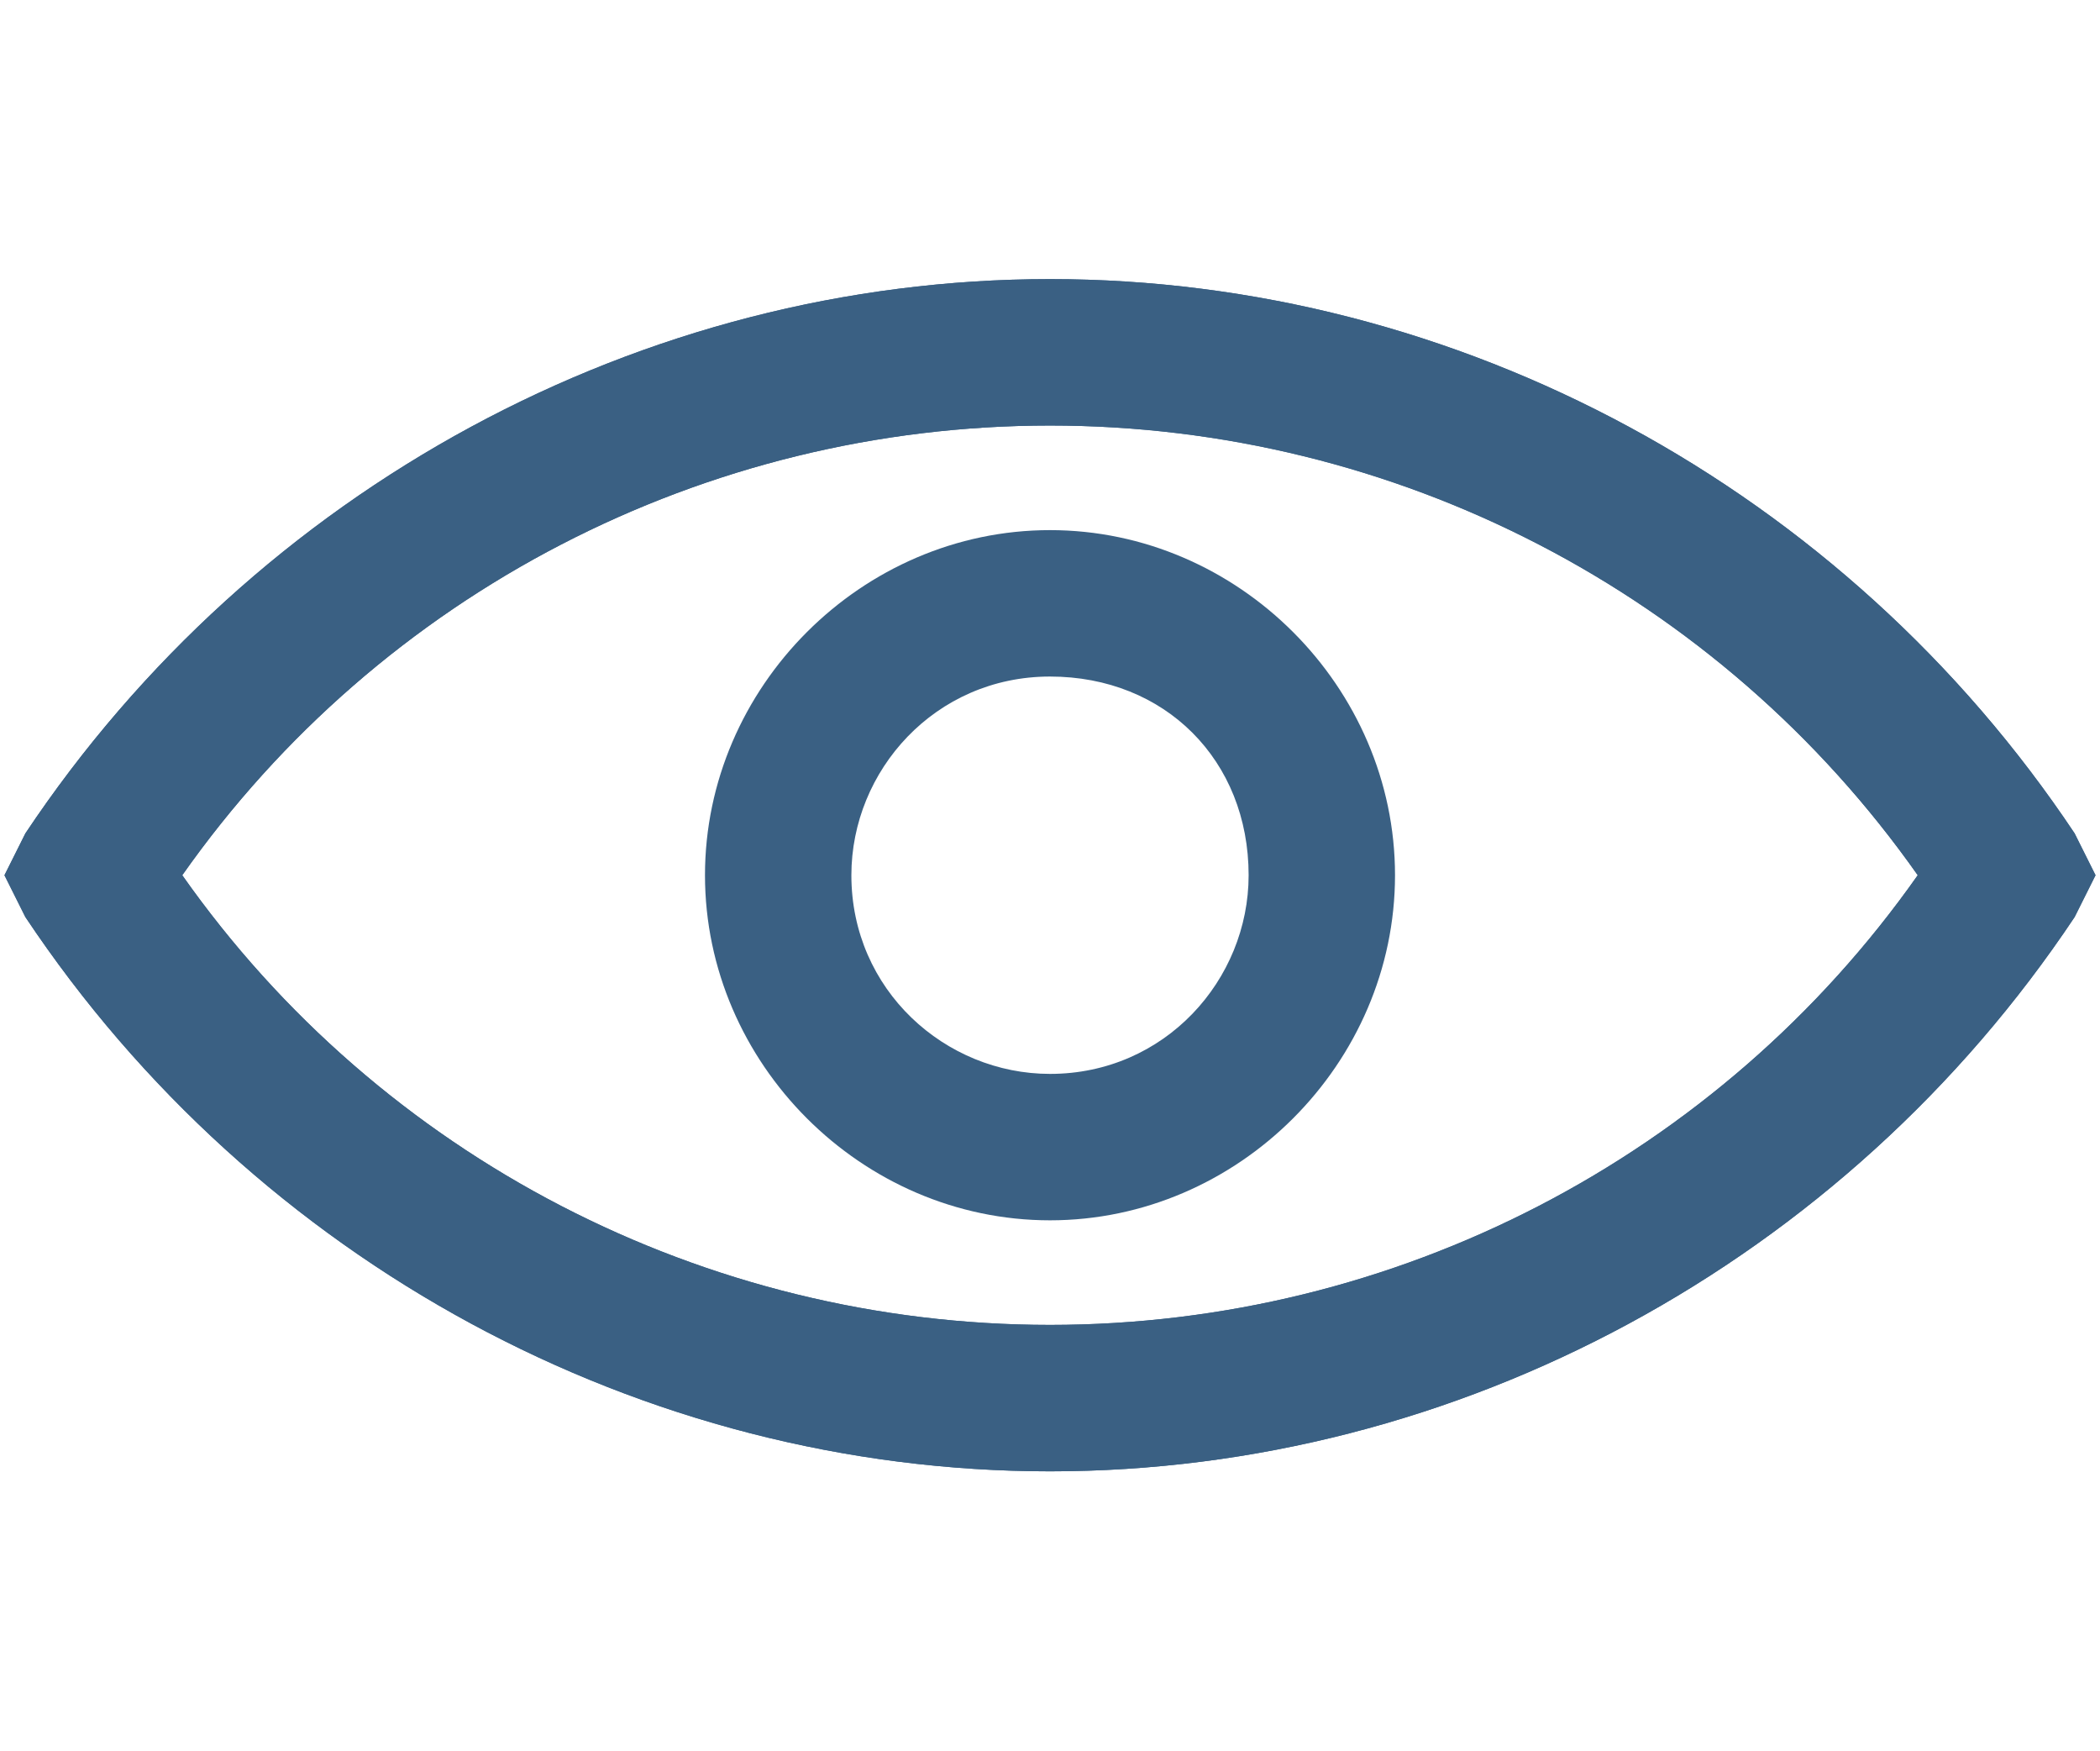
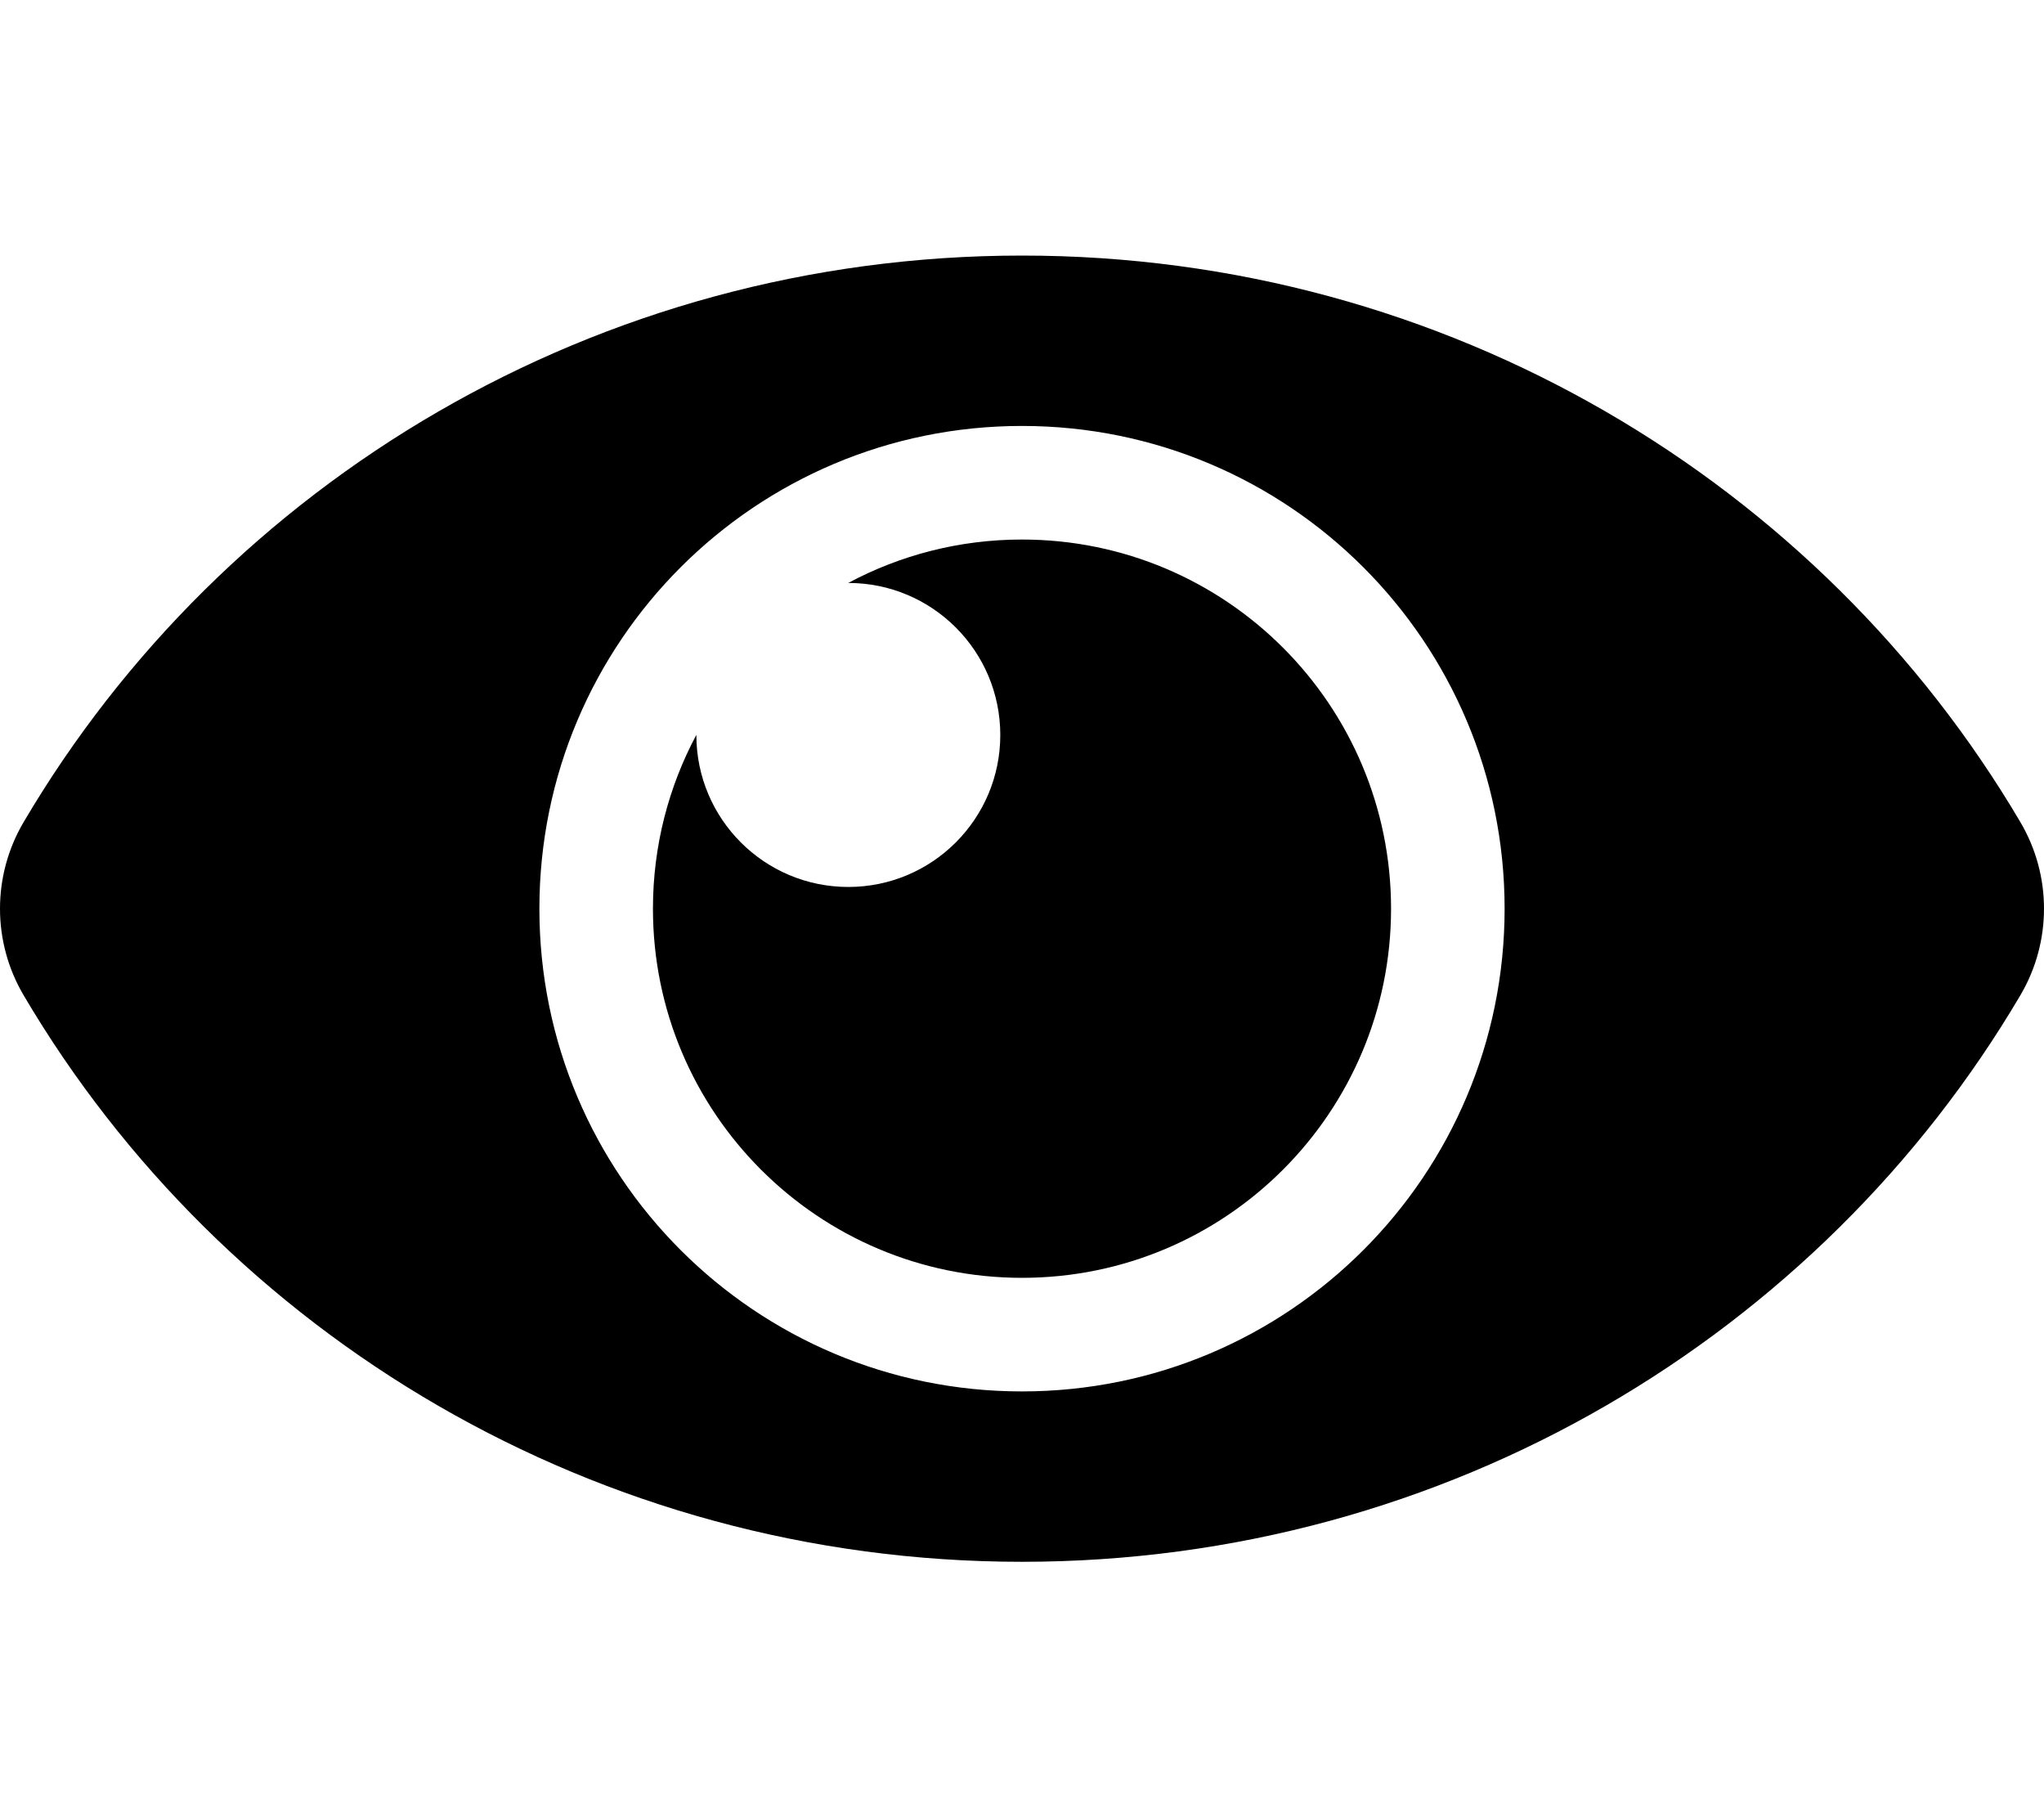
- <svg xmlns="http://www.w3.org/2000/svg" width="24" height="20" viewBox="0 0 24 20">
-   <g stroke="null" id="svg_4">
-     <g stroke="null" id="svg_5">
-       <path stroke="null" fill="#3A6083" d="m12,16.811c-4.66,0 -9.081,-2.39 -11.71,-6.333l-0.239,-0.478l0.239,-0.478c2.629,-3.943 7.05,-6.333 11.71,-6.333s9.081,2.39 11.71,6.333l0.239,0.478l-0.239,0.478c-2.629,3.943 -7.05,6.333 -11.71,6.333zm-9.917,-6.811c2.27,3.226 5.974,5.138 9.917,5.138s7.647,-1.912 9.917,-5.138c-2.27,-3.226 -5.974,-5.138 -9.917,-5.138s-7.647,1.912 -9.917,5.138z" id="svg_6" />
-       <path stroke="null" fill="#3A6083" d="m12,16.811c-4.66,0 -9.081,-2.39 -11.71,-6.333l-0.239,-0.478l0.239,-0.478c2.629,-3.943 7.05,-6.333 11.71,-6.333s9.081,2.39 11.71,6.333l0.239,0.478l-0.239,0.478c-2.629,3.943 -7.05,6.333 -11.71,6.333zm-9.917,-6.811c2.27,3.226 5.974,5.138 9.917,5.138s7.647,-1.912 9.917,-5.138c-2.27,-3.226 -5.974,-5.138 -9.917,-5.138s-7.647,1.912 -9.917,5.138z" id="svg_7" />
-     </g>
-     <path stroke="null" fill="#3A6083" d="m12,13.943c-2.151,0 -3.943,-1.792 -3.943,-3.943c0,-2.151 1.792,-3.943 3.943,-3.943c2.151,0 3.943,1.792 3.943,3.943c0,2.151 -1.792,3.943 -3.943,3.943zm0,-6.213c-1.314,0 -2.27,1.075 -2.27,2.27c0,1.314 1.075,2.27 2.27,2.27c1.314,0 2.27,-1.075 2.27,-2.27c0,-1.314 -0.956,-2.27 -2.27,-2.27z" id="svg_8" />
-   </g>
+ <svg xmlns="http://www.w3.org/2000/svg" viewBox="0 0 576 512">
+   <path d="M569.354 231.631C512.969 135.949 407.81 72 288 72 168.14 72 63.004 135.994 6.646 231.631a47.999 47.999 0 0 0 0 48.739C63.031 376.051 168.19 440 288 440c119.86 0 224.996-63.994 281.354-159.631a47.997 47.997 0 0 0 0-48.738zM288 392c-75.162 0-136-60.827-136-136 0-75.162 60.826-136 136-136 75.162 0 136 60.826 136 136 0 75.162-60.826 136-136 136zm104-136c0 57.438-46.562 104-104 104s-104-46.562-104-104c0-17.708 4.431-34.379 12.236-48.973l-.001.032c0 23.651 19.173 42.823 42.824 42.823s42.824-19.173 42.824-42.823c0-23.651-19.173-42.824-42.824-42.824l-.032.001C253.621 156.431 270.292 152 288 152c57.438 0 104 46.562 104 104z" />
</svg>
